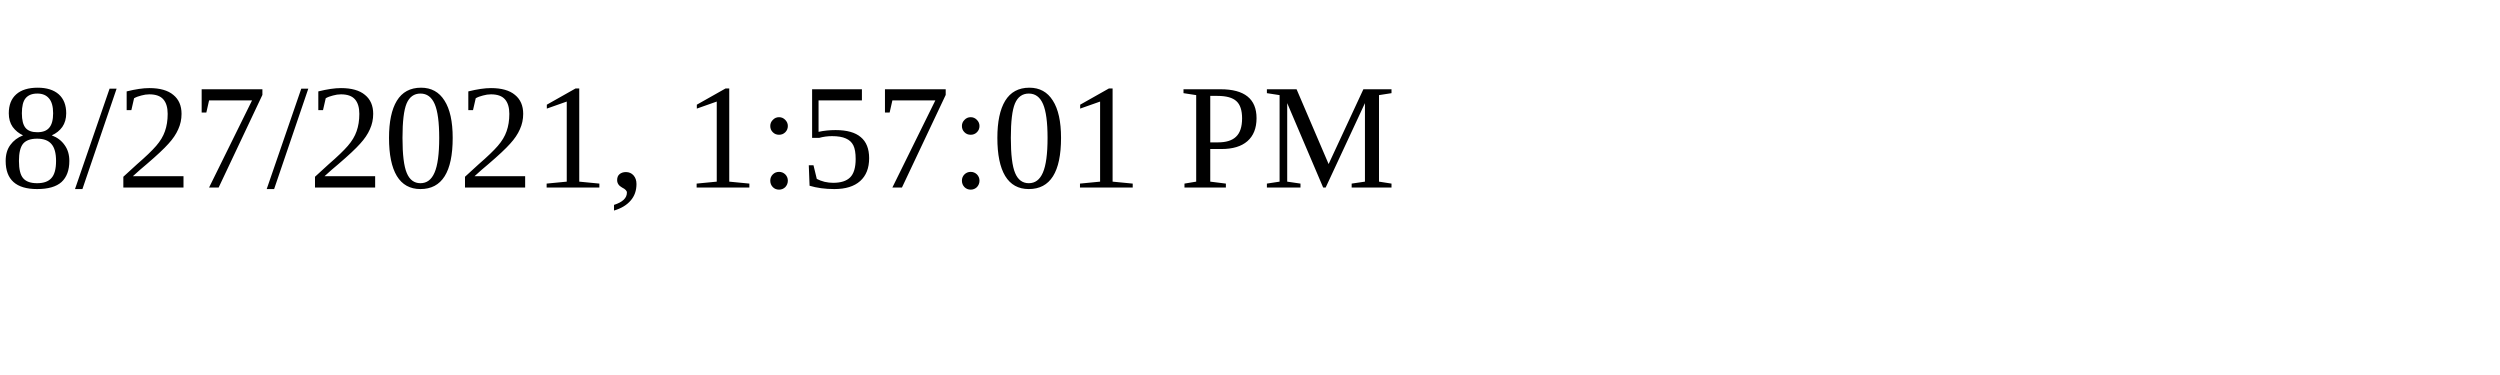
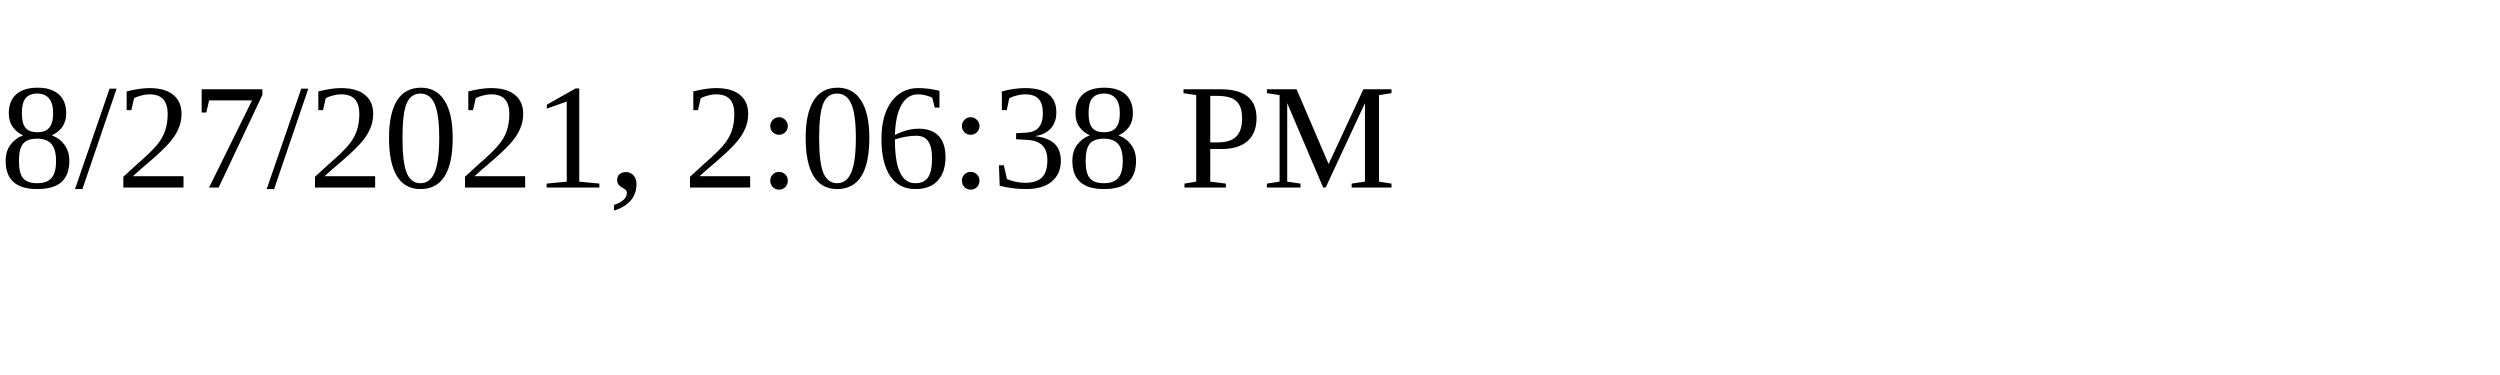
<svg xmlns="http://www.w3.org/2000/svg" height="30" width="200">
-   <text x="0" y="15">8/27/2021, 1:57:01 PM</text>
+   <text x="0" y="15">8/27/2021, 2:06:38 PM</text>
</svg>
